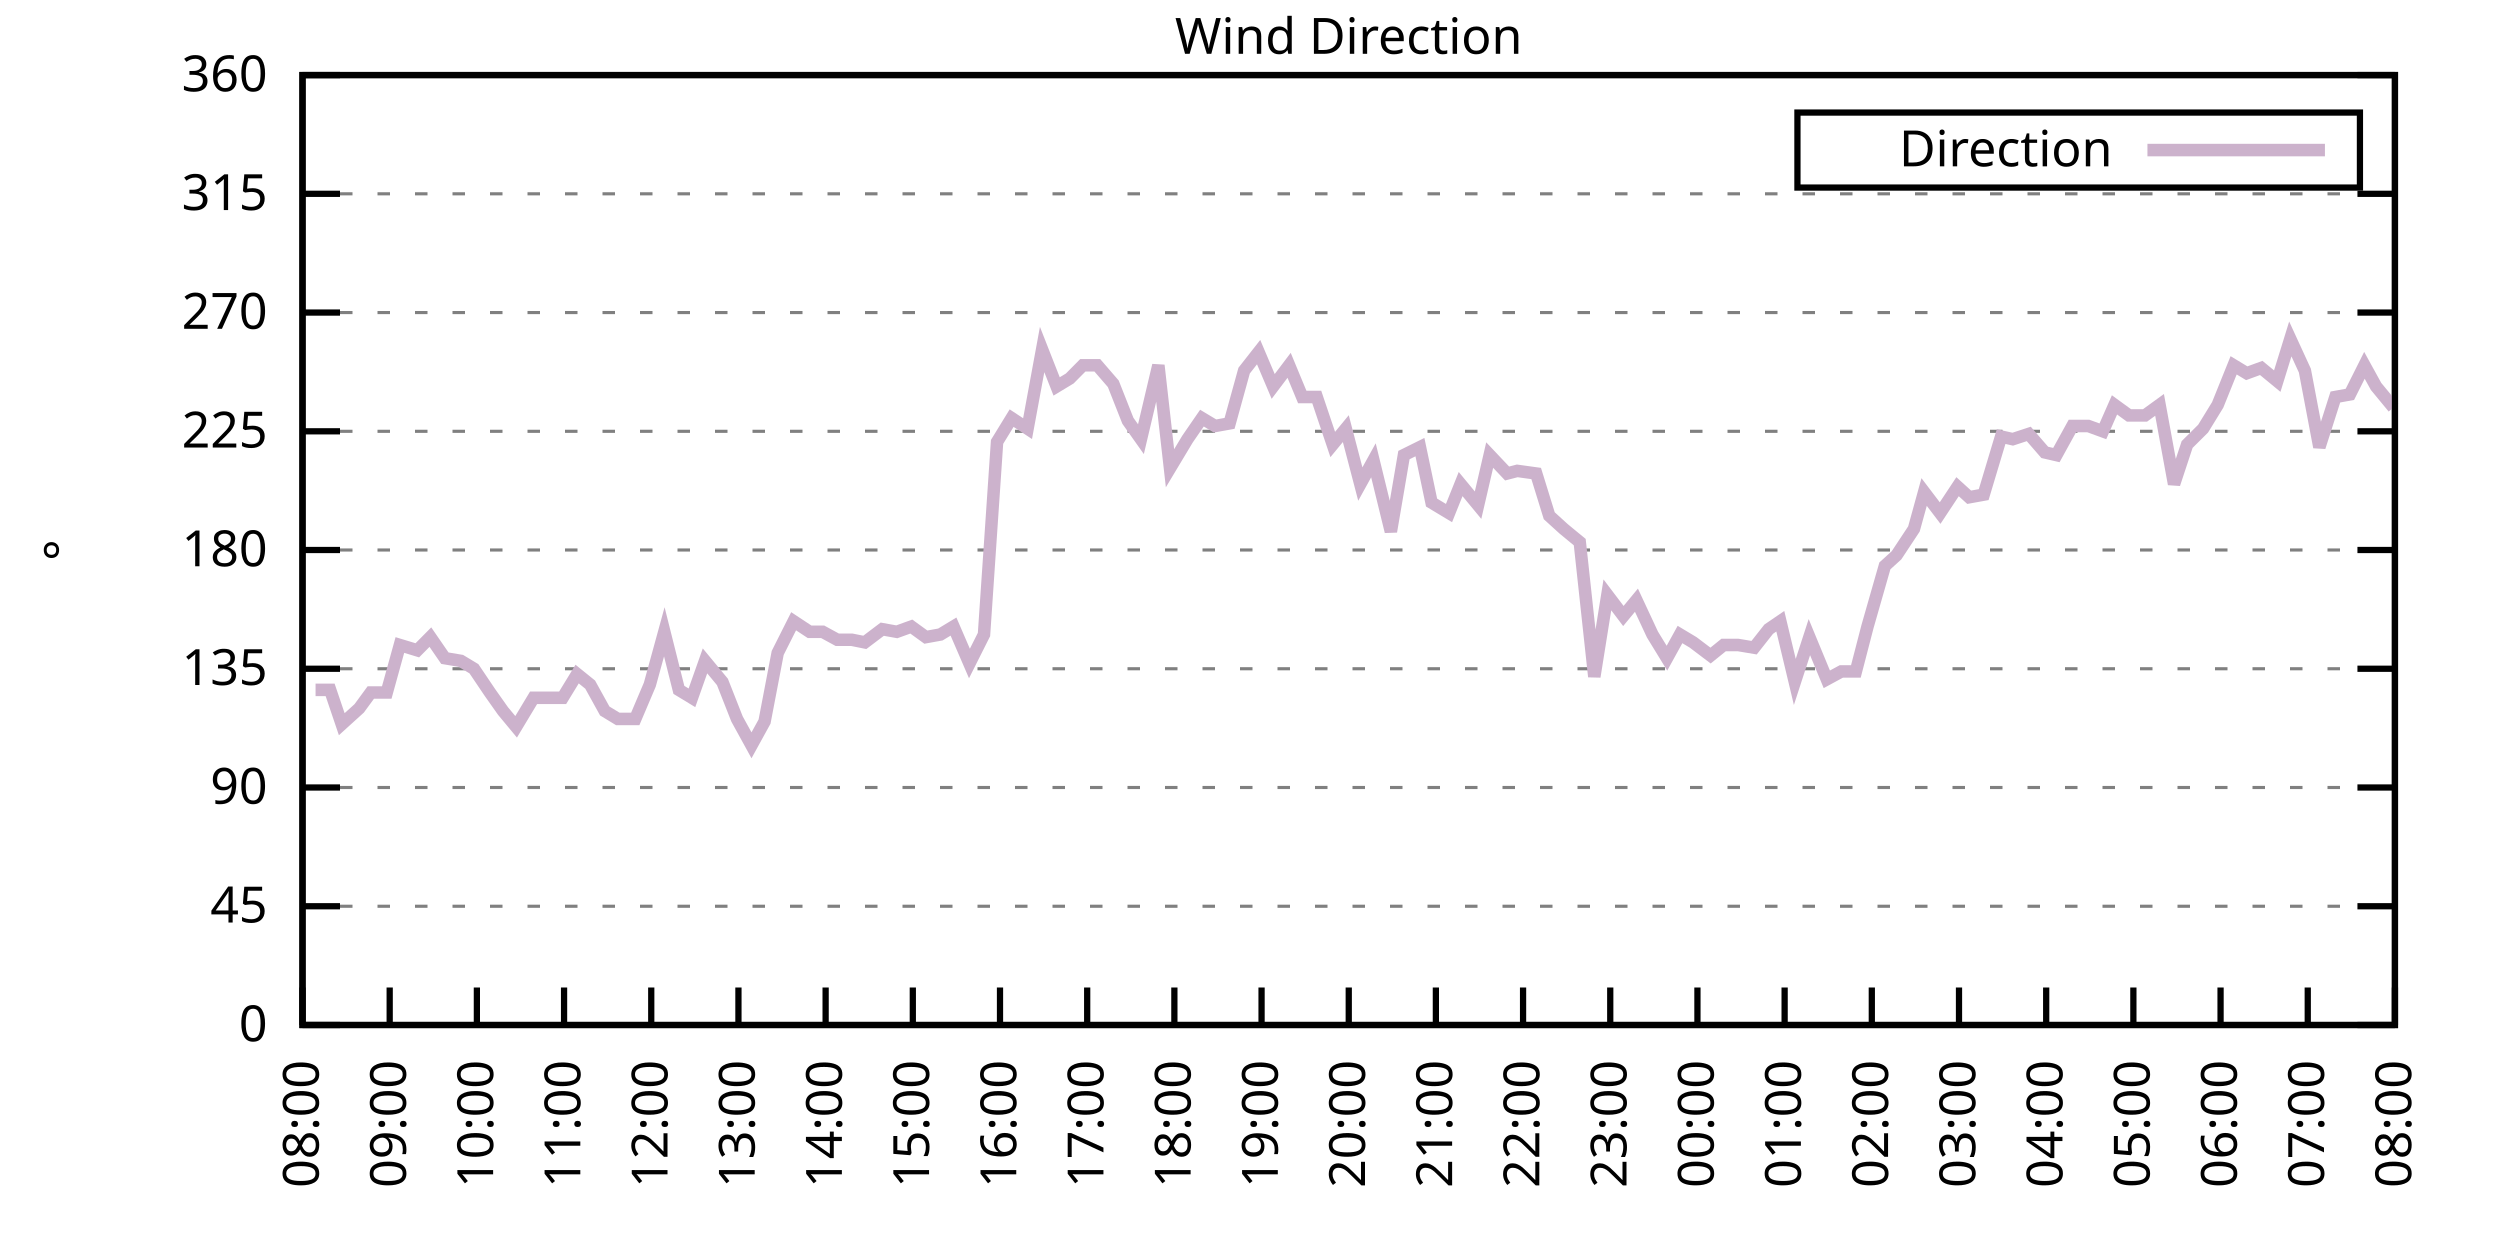
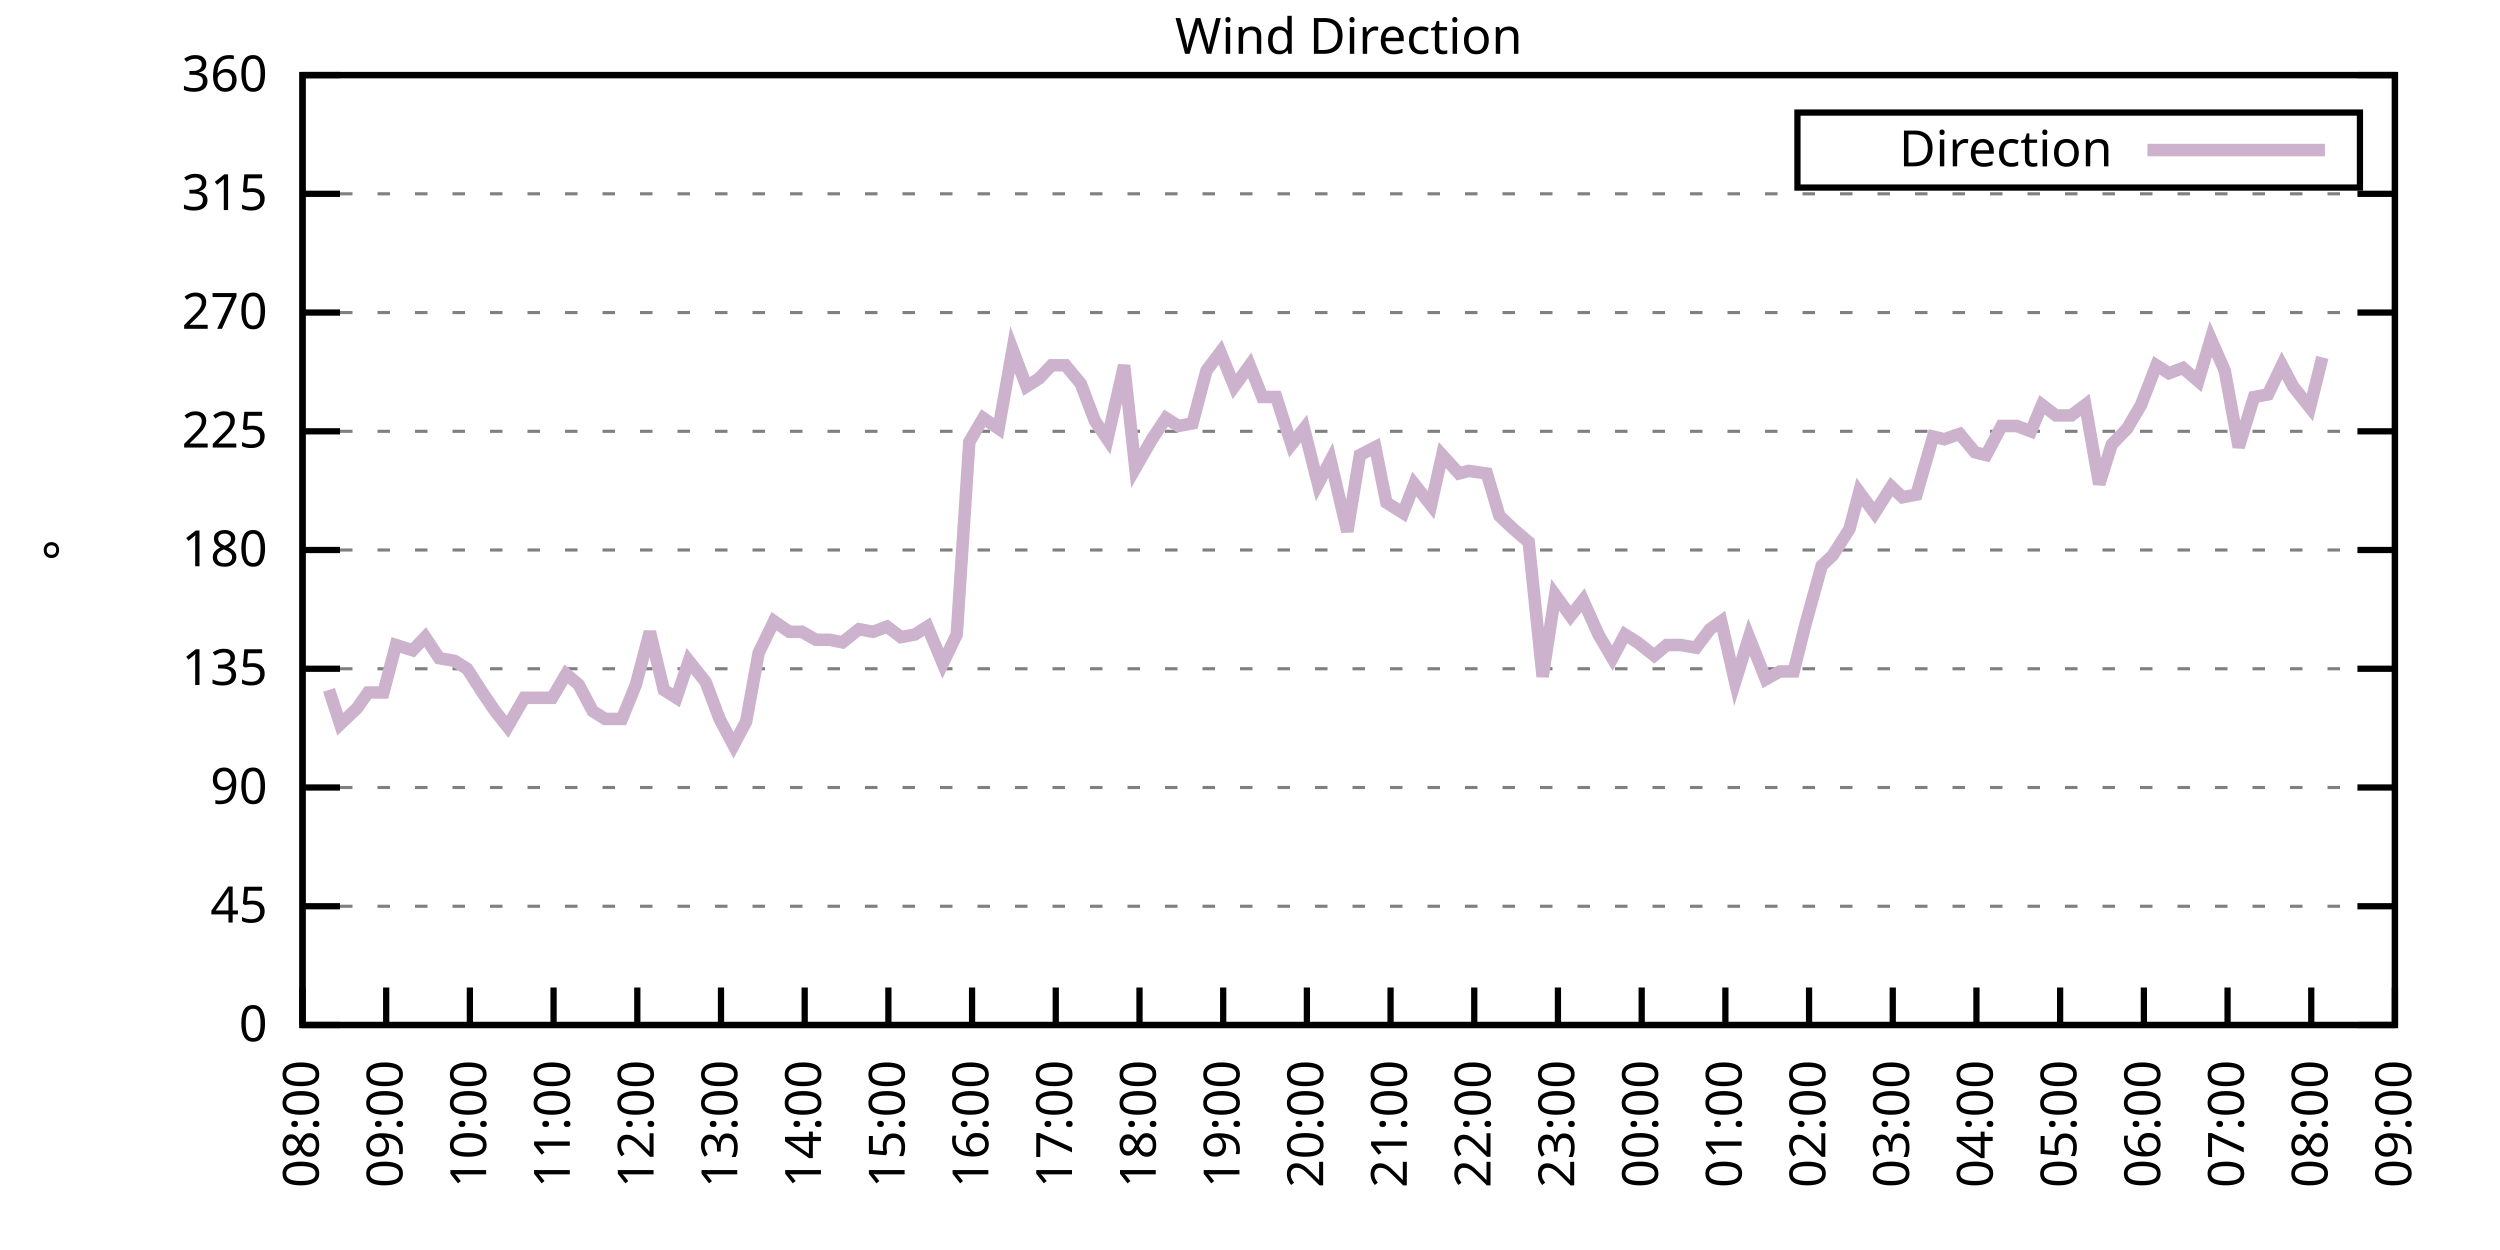
<svg xmlns="http://www.w3.org/2000/svg" xmlns:xlink="http://www.w3.org/1999/xlink" width="400" height="200" viewBox="0 0 400 200">
  <g id="gnuplot_canvas">
    <rect x="0" y="0" width="400" height="200" fill="none" />
    <defs>
      <circle id="gpDot" r="0.5" stroke-width="0.5" stroke="currentColor" />
      <path id="gpPt0" stroke-width="0.333" stroke="currentColor" d="M-1,0 h2 M0,-1 v2" />
      <path id="gpPt1" stroke-width="0.333" stroke="currentColor" d="M-1,-1 L1,1 M1,-1 L-1,1" />
      <path id="gpPt2" stroke-width="0.333" stroke="currentColor" d="M-1,0 L1,0 M0,-1 L0,1 M-1,-1 L1,1 M-1,1 L1,-1" />
      <rect id="gpPt3" stroke-width="0.333" stroke="currentColor" x="-1" y="-1" width="2" height="2" />
      <rect id="gpPt4" stroke-width="0.333" stroke="currentColor" fill="currentColor" x="-1" y="-1" width="2" height="2" />
      <circle id="gpPt5" stroke-width="0.333" stroke="currentColor" cx="0" cy="0" r="1" />
      <use xlink:href="#gpPt5" id="gpPt6" fill="currentColor" stroke="none" />
      <path id="gpPt7" stroke-width="0.333" stroke="currentColor" d="M0,-1.33 L-1.33,0.67 L1.33,0.67 z" />
      <use xlink:href="#gpPt7" id="gpPt8" fill="currentColor" stroke="none" />
      <use xlink:href="#gpPt7" id="gpPt9" stroke="currentColor" transform="rotate(180)" />
      <use xlink:href="#gpPt9" id="gpPt10" fill="currentColor" stroke="none" />
      <use xlink:href="#gpPt3" id="gpPt11" stroke="currentColor" transform="rotate(45)" />
      <use xlink:href="#gpPt11" id="gpPt12" fill="currentColor" stroke="none" />
      <path id="gpPt13" stroke-width="0.333" stroke="currentColor" d="M0,1.330 L1.265,0.411 L0.782,-1.067 L-0.782,-1.076 L-1.265,0.411 z" />
      <use xlink:href="#gpPt13" id="gpPt14" fill="currentColor" stroke="none" />
      <filter id="textbox" filterUnits="objectBoundingBox" x="0" y="0" height="1" width="1">
        <feFlood flood-color="white" flood-opacity="1" result="bgnd" />
        <feComposite in="SourceGraphic" in2="bgnd" operator="atop" />
      </filter>
      <filter id="greybox" filterUnits="objectBoundingBox" x="0" y="0" height="1" width="1">
        <feFlood flood-color="lightgrey" flood-opacity="1" result="grey" />
        <feComposite in="SourceGraphic" in2="grey" operator="atop" />
      </filter>
    </defs>
    <g fill="none" color="white" stroke="currentColor" stroke-width="1.00" stroke-linecap="butt" stroke-linejoin="miter">
</g>
    <g fill="none" color="black" stroke="currentColor" stroke-width="1.00" stroke-linecap="butt" stroke-linejoin="miter">
      <g stroke="none" shape-rendering="crispEdges">
        <polygon fill="rgb(255, 255, 255)" points="48.40,164.00 383.18,164.00 383.18,12.02 48.40,12.02 " />
      </g>
    </g>
    <g fill="none" color="black" stroke="currentColor" stroke-width="1.00" stroke-linecap="butt" stroke-linejoin="miter">
</g>
    <g fill="none" color="black" stroke="black" stroke-width="0.50" stroke-linecap="butt" stroke-linejoin="miter">
</g>
    <g fill="none" color="gray" stroke="currentColor" stroke-width="0.50" stroke-linecap="butt" stroke-linejoin="miter">
      <path stroke="gray" stroke-dasharray="2,4" class="gridline" d="M48.40,164.00 L383.19,164.00  " />
    </g>
    <g fill="none" color="gray" stroke="gray" stroke-width="1.00" stroke-linecap="butt" stroke-linejoin="miter">
</g>
    <g fill="none" color="black" stroke="currentColor" stroke-width="1.00" stroke-linecap="butt" stroke-linejoin="miter">
      <path stroke="black" d="M48.40,164.00 L54.40,164.00 M383.19,164.00 L377.19,164.00  " />
      <g transform="translate(42.80,166.60)" stroke="none" fill="black" font-family="Sans" font-size="8.00" text-anchor="end">
        <text>
          <tspan font-family="Sans"> 0</tspan>
        </text>
      </g>
    </g>
    <g fill="none" color="black" stroke="currentColor" stroke-width="1.00" stroke-linecap="butt" stroke-linejoin="miter">
</g>
    <g fill="none" color="black" stroke="black" stroke-width="0.50" stroke-linecap="butt" stroke-linejoin="miter">
</g>
    <g fill="none" color="gray" stroke="currentColor" stroke-width="0.50" stroke-linecap="butt" stroke-linejoin="miter">
      <path stroke="gray" stroke-dasharray="2,4" class="gridline" d="M48.40,145.00 L383.19,145.00  " />
    </g>
    <g fill="none" color="gray" stroke="gray" stroke-width="1.00" stroke-linecap="butt" stroke-linejoin="miter">
</g>
    <g fill="none" color="black" stroke="currentColor" stroke-width="1.00" stroke-linecap="butt" stroke-linejoin="miter">
      <path stroke="black" d="M48.40,145.00 L54.40,145.00 M383.19,145.00 L377.19,145.00  " />
      <g transform="translate(42.80,147.60)" stroke="none" fill="black" font-family="Sans" font-size="8.00" text-anchor="end">
        <text>
          <tspan font-family="Sans"> 45</tspan>
        </text>
      </g>
    </g>
    <g fill="none" color="black" stroke="currentColor" stroke-width="1.00" stroke-linecap="butt" stroke-linejoin="miter">
</g>
    <g fill="none" color="black" stroke="black" stroke-width="0.50" stroke-linecap="butt" stroke-linejoin="miter">
</g>
    <g fill="none" color="gray" stroke="currentColor" stroke-width="0.50" stroke-linecap="butt" stroke-linejoin="miter">
      <path stroke="gray" stroke-dasharray="2,4" class="gridline" d="M48.40,126.00 L383.19,126.00  " />
    </g>
    <g fill="none" color="gray" stroke="gray" stroke-width="1.00" stroke-linecap="butt" stroke-linejoin="miter">
</g>
    <g fill="none" color="black" stroke="currentColor" stroke-width="1.00" stroke-linecap="butt" stroke-linejoin="miter">
      <path stroke="black" d="M48.40,126.00 L54.40,126.00 M383.19,126.00 L377.19,126.00  " />
      <g transform="translate(42.80,128.60)" stroke="none" fill="black" font-family="Sans" font-size="8.00" text-anchor="end">
        <text>
          <tspan font-family="Sans"> 90</tspan>
        </text>
      </g>
    </g>
    <g fill="none" color="black" stroke="currentColor" stroke-width="1.00" stroke-linecap="butt" stroke-linejoin="miter">
</g>
    <g fill="none" color="black" stroke="black" stroke-width="0.50" stroke-linecap="butt" stroke-linejoin="miter">
</g>
    <g fill="none" color="gray" stroke="currentColor" stroke-width="0.50" stroke-linecap="butt" stroke-linejoin="miter">
      <path stroke="gray" stroke-dasharray="2,4" class="gridline" d="M48.40,107.00 L383.19,107.00  " />
    </g>
    <g fill="none" color="gray" stroke="gray" stroke-width="1.00" stroke-linecap="butt" stroke-linejoin="miter">
</g>
    <g fill="none" color="black" stroke="currentColor" stroke-width="1.00" stroke-linecap="butt" stroke-linejoin="miter">
      <path stroke="black" d="M48.40,107.00 L54.40,107.00 M383.19,107.00 L377.19,107.00  " />
      <g transform="translate(42.80,109.60)" stroke="none" fill="black" font-family="Sans" font-size="8.00" text-anchor="end">
        <text>
          <tspan font-family="Sans"> 135</tspan>
        </text>
      </g>
    </g>
    <g fill="none" color="black" stroke="currentColor" stroke-width="1.00" stroke-linecap="butt" stroke-linejoin="miter">
</g>
    <g fill="none" color="black" stroke="black" stroke-width="0.50" stroke-linecap="butt" stroke-linejoin="miter">
</g>
    <g fill="none" color="gray" stroke="currentColor" stroke-width="0.50" stroke-linecap="butt" stroke-linejoin="miter">
      <path stroke="gray" stroke-dasharray="2,4" class="gridline" d="M48.40,88.00 L383.19,88.00  " />
    </g>
    <g fill="none" color="gray" stroke="gray" stroke-width="1.00" stroke-linecap="butt" stroke-linejoin="miter">
</g>
    <g fill="none" color="black" stroke="currentColor" stroke-width="1.00" stroke-linecap="butt" stroke-linejoin="miter">
      <path stroke="black" d="M48.40,88.00 L54.40,88.00 M383.19,88.00 L377.19,88.00  " />
      <g transform="translate(42.80,90.60)" stroke="none" fill="black" font-family="Sans" font-size="8.00" text-anchor="end">
        <text>
          <tspan font-family="Sans"> 180</tspan>
        </text>
      </g>
    </g>
    <g fill="none" color="black" stroke="currentColor" stroke-width="1.00" stroke-linecap="butt" stroke-linejoin="miter">
</g>
    <g fill="none" color="black" stroke="black" stroke-width="0.50" stroke-linecap="butt" stroke-linejoin="miter">
</g>
    <g fill="none" color="gray" stroke="currentColor" stroke-width="0.50" stroke-linecap="butt" stroke-linejoin="miter">
      <path stroke="gray" stroke-dasharray="2,4" class="gridline" d="M48.40,69.01 L383.19,69.01  " />
    </g>
    <g fill="none" color="gray" stroke="gray" stroke-width="1.00" stroke-linecap="butt" stroke-linejoin="miter">
</g>
    <g fill="none" color="black" stroke="currentColor" stroke-width="1.00" stroke-linecap="butt" stroke-linejoin="miter">
      <path stroke="black" d="M48.40,69.01 L54.40,69.01 M383.19,69.01 L377.19,69.01  " />
      <g transform="translate(42.80,71.61)" stroke="none" fill="black" font-family="Sans" font-size="8.00" text-anchor="end">
        <text>
          <tspan font-family="Sans"> 225</tspan>
        </text>
      </g>
    </g>
    <g fill="none" color="black" stroke="currentColor" stroke-width="1.00" stroke-linecap="butt" stroke-linejoin="miter">
</g>
    <g fill="none" color="black" stroke="black" stroke-width="0.50" stroke-linecap="butt" stroke-linejoin="miter">
</g>
    <g fill="none" color="gray" stroke="currentColor" stroke-width="0.50" stroke-linecap="butt" stroke-linejoin="miter">
      <path stroke="gray" stroke-dasharray="2,4" class="gridline" d="M48.40,50.01 L383.19,50.01  " />
    </g>
    <g fill="none" color="gray" stroke="gray" stroke-width="1.00" stroke-linecap="butt" stroke-linejoin="miter">
</g>
    <g fill="none" color="black" stroke="currentColor" stroke-width="1.00" stroke-linecap="butt" stroke-linejoin="miter">
      <path stroke="black" d="M48.40,50.01 L54.40,50.01 M383.19,50.01 L377.19,50.01  " />
      <g transform="translate(42.80,52.61)" stroke="none" fill="black" font-family="Sans" font-size="8.00" text-anchor="end">
        <text>
          <tspan font-family="Sans"> 270</tspan>
        </text>
      </g>
    </g>
    <g fill="none" color="black" stroke="currentColor" stroke-width="1.00" stroke-linecap="butt" stroke-linejoin="miter">
</g>
    <g fill="none" color="black" stroke="black" stroke-width="0.50" stroke-linecap="butt" stroke-linejoin="miter">
</g>
    <g fill="none" color="gray" stroke="currentColor" stroke-width="0.50" stroke-linecap="butt" stroke-linejoin="miter">
      <path stroke="gray" stroke-dasharray="2,4" class="gridline" d="M48.40,31.01 L383.19,31.01  " />
    </g>
    <g fill="none" color="gray" stroke="gray" stroke-width="1.00" stroke-linecap="butt" stroke-linejoin="miter">
</g>
    <g fill="none" color="black" stroke="currentColor" stroke-width="1.00" stroke-linecap="butt" stroke-linejoin="miter">
      <path stroke="black" d="M48.40,31.01 L54.40,31.01 M383.19,31.01 L377.19,31.01  " />
      <g transform="translate(42.80,33.61)" stroke="none" fill="black" font-family="Sans" font-size="8.00" text-anchor="end">
        <text>
          <tspan font-family="Sans"> 315</tspan>
        </text>
      </g>
    </g>
    <g fill="none" color="black" stroke="currentColor" stroke-width="1.00" stroke-linecap="butt" stroke-linejoin="miter">
</g>
    <g fill="none" color="black" stroke="black" stroke-width="0.50" stroke-linecap="butt" stroke-linejoin="miter">
</g>
    <g fill="none" color="gray" stroke="currentColor" stroke-width="0.50" stroke-linecap="butt" stroke-linejoin="miter">
      <path stroke="gray" stroke-dasharray="2,4" class="gridline" d="M48.40,12.01 L383.19,12.01  " />
    </g>
    <g fill="none" color="gray" stroke="gray" stroke-width="1.00" stroke-linecap="butt" stroke-linejoin="miter">
</g>
    <g fill="none" color="black" stroke="currentColor" stroke-width="1.00" stroke-linecap="butt" stroke-linejoin="miter">
      <path stroke="black" d="M48.40,12.01 L54.40,12.01 M383.19,12.01 L377.19,12.01  " />
      <g transform="translate(42.80,14.61)" stroke="none" fill="black" font-family="Sans" font-size="8.00" text-anchor="end">
        <text>
          <tspan font-family="Sans"> 360</tspan>
        </text>
      </g>
    </g>
    <g fill="none" color="black" stroke="currentColor" stroke-width="1.00" stroke-linecap="butt" stroke-linejoin="miter">
      <path stroke="black" d="M48.40,164.00 L48.40,158.00  " />
      <g transform="translate(51.00,169.60) rotate(270.00)" stroke="none" fill="black" font-family="Sans" font-size="8.00" text-anchor="end">
        <text>
          <tspan font-family="Sans">08:00</tspan>
        </text>
      </g>
    </g>
    <g fill="none" color="black" stroke="currentColor" stroke-width="1.00" stroke-linecap="butt" stroke-linejoin="miter">
-       <path stroke="black" d="M62.35,164.00 L62.35,158.00  " />
-       <g transform="translate(64.95,169.60) rotate(270.00)" stroke="none" fill="black" font-family="Sans" font-size="8.00" text-anchor="end">
+       <path stroke="black" d="M61.79,164.00 L61.79,158.00  " />
+       <g transform="translate(64.39,169.60) rotate(270.00)" stroke="none" fill="black" font-family="Sans" font-size="8.00" text-anchor="end">
        <text>
          <tspan font-family="Sans">09:00</tspan>
        </text>
      </g>
    </g>
    <g fill="none" color="black" stroke="currentColor" stroke-width="1.00" stroke-linecap="butt" stroke-linejoin="miter">
-       <path stroke="black" d="M76.30,164.00 L76.30,158.00  " />
-       <g transform="translate(78.90,169.60) rotate(270.00)" stroke="none" fill="black" font-family="Sans" font-size="8.00" text-anchor="end">
+       <path stroke="black" d="M75.18,164.00 L75.18,158.00  " />
+       <g transform="translate(77.78,169.60) rotate(270.00)" stroke="none" fill="black" font-family="Sans" font-size="8.00" text-anchor="end">
        <text>
          <tspan font-family="Sans">10:00</tspan>
        </text>
      </g>
    </g>
    <g fill="none" color="black" stroke="currentColor" stroke-width="1.00" stroke-linecap="butt" stroke-linejoin="miter">
-       <path stroke="black" d="M90.25,164.00 L90.25,158.00  " />
-       <g transform="translate(92.85,169.60) rotate(270.00)" stroke="none" fill="black" font-family="Sans" font-size="8.00" text-anchor="end">
+       <path stroke="black" d="M88.57,164.00 L88.57,158.00  " />
+       <g transform="translate(91.17,169.60) rotate(270.00)" stroke="none" fill="black" font-family="Sans" font-size="8.00" text-anchor="end">
        <text>
          <tspan font-family="Sans">11:00</tspan>
        </text>
      </g>
    </g>
    <g fill="none" color="black" stroke="currentColor" stroke-width="1.00" stroke-linecap="butt" stroke-linejoin="miter">
-       <path stroke="black" d="M104.20,164.00 L104.20,158.00  " />
-       <g transform="translate(106.80,169.60) rotate(270.00)" stroke="none" fill="black" font-family="Sans" font-size="8.00" text-anchor="end">
+       <path stroke="black" d="M101.97,164.00 L101.97,158.00  " />
+       <g transform="translate(104.57,169.60) rotate(270.00)" stroke="none" fill="black" font-family="Sans" font-size="8.00" text-anchor="end">
        <text>
          <tspan font-family="Sans">12:00</tspan>
        </text>
      </g>
    </g>
    <g fill="none" color="black" stroke="currentColor" stroke-width="1.00" stroke-linecap="butt" stroke-linejoin="miter">
-       <path stroke="black" d="M118.15,164.00 L118.15,158.00  " />
-       <g transform="translate(120.75,169.60) rotate(270.00)" stroke="none" fill="black" font-family="Sans" font-size="8.00" text-anchor="end">
+       <path stroke="black" d="M115.36,164.00 L115.36,158.00  " />
+       <g transform="translate(117.96,169.60) rotate(270.00)" stroke="none" fill="black" font-family="Sans" font-size="8.00" text-anchor="end">
        <text>
          <tspan font-family="Sans">13:00</tspan>
        </text>
      </g>
    </g>
    <g fill="none" color="black" stroke="currentColor" stroke-width="1.00" stroke-linecap="butt" stroke-linejoin="miter">
-       <path stroke="black" d="M132.10,164.00 L132.10,158.00  " />
-       <g transform="translate(134.70,169.60) rotate(270.00)" stroke="none" fill="black" font-family="Sans" font-size="8.00" text-anchor="end">
+       <path stroke="black" d="M128.75,164.00 L128.75,158.00  " />
+       <g transform="translate(131.35,169.60) rotate(270.00)" stroke="none" fill="black" font-family="Sans" font-size="8.00" text-anchor="end">
        <text>
          <tspan font-family="Sans">14:00</tspan>
        </text>
      </g>
    </g>
    <g fill="none" color="black" stroke="currentColor" stroke-width="1.00" stroke-linecap="butt" stroke-linejoin="miter">
-       <path stroke="black" d="M146.05,164.00 L146.05,158.00  " />
-       <g transform="translate(148.65,169.60) rotate(270.00)" stroke="none" fill="black" font-family="Sans" font-size="8.00" text-anchor="end">
+       <path stroke="black" d="M142.14,164.00 L142.14,158.00  " />
+       <g transform="translate(144.74,169.60) rotate(270.00)" stroke="none" fill="black" font-family="Sans" font-size="8.00" text-anchor="end">
        <text>
          <tspan font-family="Sans">15:00</tspan>
        </text>
      </g>
    </g>
    <g fill="none" color="black" stroke="currentColor" stroke-width="1.00" stroke-linecap="butt" stroke-linejoin="miter">
-       <path stroke="black" d="M160.00,164.00 L160.00,158.00  " />
-       <g transform="translate(162.60,169.60) rotate(270.00)" stroke="none" fill="black" font-family="Sans" font-size="8.00" text-anchor="end">
+       <path stroke="black" d="M155.53,164.00 L155.53,158.00  " />
+       <g transform="translate(158.13,169.60) rotate(270.00)" stroke="none" fill="black" font-family="Sans" font-size="8.00" text-anchor="end">
        <text>
          <tspan font-family="Sans">16:00</tspan>
        </text>
      </g>
    </g>
    <g fill="none" color="black" stroke="currentColor" stroke-width="1.00" stroke-linecap="butt" stroke-linejoin="miter">
-       <path stroke="black" d="M173.95,164.00 L173.95,158.00  " />
-       <g transform="translate(176.55,169.60) rotate(270.00)" stroke="none" fill="black" font-family="Sans" font-size="8.00" text-anchor="end">
+       <path stroke="black" d="M168.92,164.00 L168.92,158.00  " />
+       <g transform="translate(171.52,169.60) rotate(270.00)" stroke="none" fill="black" font-family="Sans" font-size="8.00" text-anchor="end">
        <text>
          <tspan font-family="Sans">17:00</tspan>
        </text>
      </g>
    </g>
    <g fill="none" color="black" stroke="currentColor" stroke-width="1.00" stroke-linecap="butt" stroke-linejoin="miter">
-       <path stroke="black" d="M187.90,164.00 L187.90,158.00  " />
-       <g transform="translate(190.50,169.60) rotate(270.00)" stroke="none" fill="black" font-family="Sans" font-size="8.00" text-anchor="end">
+       <path stroke="black" d="M182.32,164.00 L182.32,158.00  " />
+       <g transform="translate(184.92,169.60) rotate(270.00)" stroke="none" fill="black" font-family="Sans" font-size="8.00" text-anchor="end">
        <text>
          <tspan font-family="Sans">18:00</tspan>
        </text>
      </g>
    </g>
    <g fill="none" color="black" stroke="currentColor" stroke-width="1.00" stroke-linecap="butt" stroke-linejoin="miter">
-       <path stroke="black" d="M201.85,164.00 L201.85,158.00  " />
-       <g transform="translate(204.45,169.60) rotate(270.00)" stroke="none" fill="black" font-family="Sans" font-size="8.00" text-anchor="end">
+       <path stroke="black" d="M195.71,164.00 L195.71,158.00  " />
+       <g transform="translate(198.31,169.60) rotate(270.00)" stroke="none" fill="black" font-family="Sans" font-size="8.00" text-anchor="end">
        <text>
          <tspan font-family="Sans">19:00</tspan>
        </text>
      </g>
    </g>
    <g fill="none" color="black" stroke="currentColor" stroke-width="1.00" stroke-linecap="butt" stroke-linejoin="miter">
-       <path stroke="black" d="M215.80,164.00 L215.80,158.00  " />
-       <g transform="translate(218.40,169.60) rotate(270.00)" stroke="none" fill="black" font-family="Sans" font-size="8.00" text-anchor="end">
+       <path stroke="black" d="M209.10,164.00 L209.10,158.00  " />
+       <g transform="translate(211.70,169.60) rotate(270.00)" stroke="none" fill="black" font-family="Sans" font-size="8.00" text-anchor="end">
        <text>
          <tspan font-family="Sans">20:00</tspan>
        </text>
      </g>
    </g>
    <g fill="none" color="black" stroke="currentColor" stroke-width="1.00" stroke-linecap="butt" stroke-linejoin="miter">
-       <path stroke="black" d="M229.74,164.00 L229.74,158.00  " />
-       <g transform="translate(232.34,169.60) rotate(270.00)" stroke="none" fill="black" font-family="Sans" font-size="8.00" text-anchor="end">
+       <path stroke="black" d="M222.49,164.00 L222.49,158.00  " />
+       <g transform="translate(225.09,169.60) rotate(270.00)" stroke="none" fill="black" font-family="Sans" font-size="8.00" text-anchor="end">
        <text>
          <tspan font-family="Sans">21:00</tspan>
        </text>
      </g>
    </g>
    <g fill="none" color="black" stroke="currentColor" stroke-width="1.00" stroke-linecap="butt" stroke-linejoin="miter">
-       <path stroke="black" d="M243.69,164.00 L243.69,158.00  " />
-       <g transform="translate(246.29,169.60) rotate(270.00)" stroke="none" fill="black" font-family="Sans" font-size="8.00" text-anchor="end">
+       <path stroke="black" d="M235.88,164.00 L235.88,158.00  " />
+       <g transform="translate(238.48,169.60) rotate(270.00)" stroke="none" fill="black" font-family="Sans" font-size="8.00" text-anchor="end">
        <text>
          <tspan font-family="Sans">22:00</tspan>
        </text>
      </g>
    </g>
    <g fill="none" color="black" stroke="currentColor" stroke-width="1.00" stroke-linecap="butt" stroke-linejoin="miter">
-       <path stroke="black" d="M257.64,164.00 L257.64,158.00  " />
-       <g transform="translate(260.24,169.60) rotate(270.00)" stroke="none" fill="black" font-family="Sans" font-size="8.00" text-anchor="end">
+       <path stroke="black" d="M249.27,164.00 L249.27,158.00  " />
+       <g transform="translate(251.87,169.60) rotate(270.00)" stroke="none" fill="black" font-family="Sans" font-size="8.00" text-anchor="end">
        <text>
          <tspan font-family="Sans">23:00</tspan>
        </text>
      </g>
    </g>
    <g fill="none" color="black" stroke="currentColor" stroke-width="1.00" stroke-linecap="butt" stroke-linejoin="miter">
-       <path stroke="black" d="M271.59,164.00 L271.59,158.00  " />
-       <g transform="translate(274.19,169.60) rotate(270.00)" stroke="none" fill="black" font-family="Sans" font-size="8.00" text-anchor="end">
+       <path stroke="black" d="M262.67,164.00 L262.67,158.00  " />
+       <g transform="translate(265.27,169.60) rotate(270.00)" stroke="none" fill="black" font-family="Sans" font-size="8.00" text-anchor="end">
        <text>
          <tspan font-family="Sans">00:00</tspan>
        </text>
      </g>
    </g>
    <g fill="none" color="black" stroke="currentColor" stroke-width="1.00" stroke-linecap="butt" stroke-linejoin="miter">
-       <path stroke="black" d="M285.54,164.00 L285.54,158.00  " />
-       <g transform="translate(288.14,169.60) rotate(270.00)" stroke="none" fill="black" font-family="Sans" font-size="8.00" text-anchor="end">
+       <path stroke="black" d="M276.06,164.00 L276.06,158.00  " />
+       <g transform="translate(278.66,169.60) rotate(270.00)" stroke="none" fill="black" font-family="Sans" font-size="8.00" text-anchor="end">
        <text>
          <tspan font-family="Sans">01:00</tspan>
        </text>
      </g>
    </g>
    <g fill="none" color="black" stroke="currentColor" stroke-width="1.00" stroke-linecap="butt" stroke-linejoin="miter">
-       <path stroke="black" d="M299.49,164.00 L299.49,158.00  " />
-       <g transform="translate(302.09,169.60) rotate(270.00)" stroke="none" fill="black" font-family="Sans" font-size="8.00" text-anchor="end">
+       <path stroke="black" d="M289.45,164.00 L289.45,158.00  " />
+       <g transform="translate(292.05,169.60) rotate(270.00)" stroke="none" fill="black" font-family="Sans" font-size="8.00" text-anchor="end">
        <text>
          <tspan font-family="Sans">02:00</tspan>
        </text>
      </g>
    </g>
    <g fill="none" color="black" stroke="currentColor" stroke-width="1.00" stroke-linecap="butt" stroke-linejoin="miter">
-       <path stroke="black" d="M313.44,164.00 L313.44,158.00  " />
-       <g transform="translate(316.04,169.60) rotate(270.00)" stroke="none" fill="black" font-family="Sans" font-size="8.00" text-anchor="end">
+       <path stroke="black" d="M302.84,164.00 L302.84,158.00  " />
+       <g transform="translate(305.44,169.60) rotate(270.00)" stroke="none" fill="black" font-family="Sans" font-size="8.00" text-anchor="end">
        <text>
          <tspan font-family="Sans">03:00</tspan>
        </text>
      </g>
    </g>
    <g fill="none" color="black" stroke="currentColor" stroke-width="1.00" stroke-linecap="butt" stroke-linejoin="miter">
-       <path stroke="black" d="M327.39,164.00 L327.39,158.00  " />
-       <g transform="translate(329.99,169.60) rotate(270.00)" stroke="none" fill="black" font-family="Sans" font-size="8.00" text-anchor="end">
+       <path stroke="black" d="M316.23,164.00 L316.23,158.00  " />
+       <g transform="translate(318.83,169.60) rotate(270.00)" stroke="none" fill="black" font-family="Sans" font-size="8.00" text-anchor="end">
        <text>
          <tspan font-family="Sans">04:00</tspan>
        </text>
      </g>
    </g>
    <g fill="none" color="black" stroke="currentColor" stroke-width="1.00" stroke-linecap="butt" stroke-linejoin="miter">
-       <path stroke="black" d="M341.34,164.00 L341.34,158.00  " />
-       <g transform="translate(343.94,169.60) rotate(270.00)" stroke="none" fill="black" font-family="Sans" font-size="8.00" text-anchor="end">
+       <path stroke="black" d="M329.62,164.00 L329.62,158.00  " />
+       <g transform="translate(332.22,169.60) rotate(270.00)" stroke="none" fill="black" font-family="Sans" font-size="8.00" text-anchor="end">
        <text>
          <tspan font-family="Sans">05:00</tspan>
        </text>
      </g>
    </g>
    <g fill="none" color="black" stroke="currentColor" stroke-width="1.00" stroke-linecap="butt" stroke-linejoin="miter">
-       <path stroke="black" d="M355.29,164.00 L355.29,158.00  " />
-       <g transform="translate(357.89,169.60) rotate(270.00)" stroke="none" fill="black" font-family="Sans" font-size="8.00" text-anchor="end">
+       <path stroke="black" d="M343.02,164.00 L343.02,158.00  " />
+       <g transform="translate(345.62,169.60) rotate(270.00)" stroke="none" fill="black" font-family="Sans" font-size="8.00" text-anchor="end">
        <text>
          <tspan font-family="Sans">06:00</tspan>
        </text>
      </g>
    </g>
    <g fill="none" color="black" stroke="currentColor" stroke-width="1.00" stroke-linecap="butt" stroke-linejoin="miter">
-       <path stroke="black" d="M369.24,164.00 L369.24,158.00  " />
-       <g transform="translate(371.84,169.60) rotate(270.00)" stroke="none" fill="black" font-family="Sans" font-size="8.00" text-anchor="end">
+       <path stroke="black" d="M356.41,164.00 L356.41,158.00  " />
+       <g transform="translate(359.01,169.60) rotate(270.00)" stroke="none" fill="black" font-family="Sans" font-size="8.00" text-anchor="end">
        <text>
          <tspan font-family="Sans">07:00</tspan>
+         </text>
+       </g>
+     </g>
+     <g fill="none" color="black" stroke="currentColor" stroke-width="1.00" stroke-linecap="butt" stroke-linejoin="miter">
+       <path stroke="black" d="M369.80,164.00 L369.80,158.00  " />
+       <g transform="translate(372.40,169.60) rotate(270.00)" stroke="none" fill="black" font-family="Sans" font-size="8.00" text-anchor="end">
+         <text>
+           <tspan font-family="Sans">08:00</tspan>
        </text>
      </g>
    </g>
    <g fill="none" color="black" stroke="currentColor" stroke-width="1.00" stroke-linecap="butt" stroke-linejoin="miter">
      <path stroke="black" d="M383.19,164.00 L383.19,158.00  " />
      <g transform="translate(385.79,169.60) rotate(270.00)" stroke="none" fill="black" font-family="Sans" font-size="8.00" text-anchor="end">
        <text>
-           <tspan font-family="Sans">08:00</tspan>
+           <tspan font-family="Sans">09:00</tspan>
        </text>
      </g>
    </g>
    <g fill="none" color="black" stroke="currentColor" stroke-width="1.00" stroke-linecap="butt" stroke-linejoin="miter">
</g>
    <g fill="none" color="black" stroke="currentColor" stroke-width="1.00" stroke-linecap="butt" stroke-linejoin="miter">
      <path stroke="black" d="M48.40,12.01 L48.40,164.00 L383.19,164.00 L383.19,12.01 L48.40,12.01 Z  " />
    </g>
    <g fill="none" color="black" stroke="currentColor" stroke-width="1.00" stroke-linecap="butt" stroke-linejoin="miter">
</g>
    <g fill="none" color="black" stroke="currentColor" stroke-width="1.00" stroke-linecap="butt" stroke-linejoin="miter">
      <path stroke="black" d="M287.59,30.01 L287.59,18.01 L377.59,18.01 L377.59,30.01 L287.59,30.01 Z  " />
    </g>
    <g id="Wind_direction_plot_1">
      <g fill="none" color="white" stroke="black" stroke-width="2.00" stroke-linecap="butt" stroke-linejoin="miter">
</g>
      <g fill="none" color="black" stroke="currentColor" stroke-width="2.00" stroke-linecap="butt" stroke-linejoin="miter">
        <g transform="translate(337.99,26.61)" stroke="none" fill="black" font-family="Sans" font-size="8.00" text-anchor="end">
          <text>
            <tspan font-family="Sans">Direction</tspan>
          </text>
        </g>
      </g>
      <g fill="none" color="black" stroke="currentColor" stroke-width="2.00" stroke-linecap="butt" stroke-linejoin="miter">
-         <path stroke="rgb(204, 178, 204)" d="M343.59,24.01 L371.99,24.01 M50.49,110.38 L52.82,110.38 L54.68,115.87 L57.47,113.34 L59.33,110.80 L61.88,110.80   L63.98,103.20 L66.77,104.05 L68.86,101.94 L71.18,105.31 L73.74,105.74 L75.83,107.00 L78.39,110.80 L80.48,113.76   L82.58,116.29 L85.37,111.65 L87.69,111.65 L90.02,111.65 L92.34,107.85 L94.43,109.54 L96.76,113.76 L98.85,115.03   L101.64,115.03 L103.97,109.54 L106.29,101.09 L108.62,110.38 L110.71,111.65 L112.80,105.74 L115.59,109.11 L117.92,115.03   L120.24,119.25 L122.33,115.45 L124.43,104.47 L126.98,99.40 L129.54,101.09 L131.63,101.09 L133.96,102.36 L136.28,102.36   L138.37,102.78 L141.16,100.67 L143.49,101.09 L145.81,100.25 L148.14,101.94 L150.46,101.52 L152.56,100.25 L155.11,106.16   L157.44,101.52 L159.53,70.70 L161.86,66.90 L164.41,68.58 L166.74,55.92 L169.06,61.83 L171.16,60.56 L173.25,58.45   L175.57,58.45 L178.13,61.41 L180.46,67.32 L182.55,70.27 L185.34,58.45 L187.20,74.92 L189.99,70.27 L192.31,66.90   L194.41,68.16 L196.73,67.74 L199.06,59.30 L201.38,56.34 L203.71,61.83 L206.26,58.45 L208.36,63.52 L210.68,63.52   L213.24,71.12 L215.33,68.58 L217.65,77.45 L219.75,73.65 L222.54,85.05 L224.63,72.81 L227.19,71.54 L229.05,80.41   L231.84,82.09 L233.70,77.45 L236.49,80.83 L238.35,72.81 L241.14,75.76 L242.76,75.34 L245.79,75.76 L247.88,82.52   L250.20,84.63 L252.76,86.74 L255.09,108.27 L257.18,95.18 L259.74,98.56 L261.83,96.03 L264.39,101.52 L266.71,105.31   L268.80,101.52 L270.90,102.78 L273.69,104.89 L275.78,103.20 L278.10,103.20 L280.66,103.63 L282.99,100.67 L284.85,99.40   L287.17,109.11 L289.50,101.94 L292.29,108.69 L294.61,107.43 L296.94,107.43 L298.80,100.25 L301.58,90.54 L303.44,88.85   L306.23,84.63 L307.86,78.72 L310.42,82.09 L313.21,77.87 L315.07,79.56 L317.39,79.14 L320.18,69.85 L322.04,70.27   L324.60,69.43 L327.16,72.38 L329.02,72.81 L331.58,68.16 L334.13,68.16 L336.46,69.01 L338.32,64.78 L340.64,66.47   L343.20,66.47 L345.53,64.78 L347.85,77.45 L349.94,71.12 L352.50,68.58 L354.83,64.78 L357.38,58.45 L359.48,59.72   L361.80,58.87 L364.36,60.98 L366.45,54.23 L368.78,59.30 L371.10,71.54 L373.66,63.52 L375.98,63.10 L378.31,58.45   L380.17,61.83 L382.96,65.21  " />
+         <path stroke="rgb(204, 178, 204)" d="M343.59,24.01 L371.99,24.01 M52.64,110.38 L54.43,115.87 L57.10,113.34 L58.89,110.80 L61.35,110.80 L63.35,103.20   L66.03,104.05 L68.04,101.94 L70.27,105.31 L72.73,105.74 L74.74,107.00 L77.19,110.80 L79.20,113.76 L81.21,116.29   L83.89,111.65 L86.12,111.65 L88.35,111.65 L90.58,107.85 L92.59,109.54 L94.82,113.76 L96.83,115.03 L99.51,115.03   L101.74,109.54 L103.98,101.09 L106.21,110.38 L108.22,111.65 L110.22,105.74 L112.90,109.11 L115.13,115.03 L117.37,119.25   L119.38,115.45 L121.38,104.47 L123.84,99.40 L126.29,101.09 L128.30,101.09 L130.54,102.36 L132.77,102.36 L134.78,102.78   L137.45,100.67 L139.69,101.09 L141.92,100.25 L144.15,101.94 L146.38,101.52 L148.39,100.25 L150.85,106.16 L153.08,101.52   L155.09,70.70 L157.32,66.90 L159.77,68.58 L162.01,55.92 L164.24,61.83 L166.25,60.56 L168.25,58.45 L170.49,58.45   L172.94,61.41 L175.17,67.32 L177.18,70.27 L179.86,58.45 L181.65,74.92 L184.32,70.27 L186.56,66.90 L188.57,68.16   L190.80,67.74 L193.03,59.30 L195.26,56.34 L197.49,61.83 L199.95,58.45 L201.96,63.52 L204.19,63.52 L206.64,71.12   L208.65,68.58 L210.88,77.45 L212.89,73.65 L215.57,85.05 L217.58,72.81 L220.04,71.54 L221.82,80.41 L224.50,82.09   L226.29,77.45 L228.96,80.83 L230.75,72.81 L233.43,75.76 L234.99,75.34 L237.89,75.76 L239.90,82.52 L242.13,84.63   L244.59,86.74 L246.82,108.27 L248.83,95.18 L251.28,98.56 L253.29,96.03 L255.75,101.52 L257.98,105.31 L259.99,101.52   L262.00,102.78 L264.67,104.89 L266.68,103.20 L268.92,103.20 L271.37,103.63 L273.60,100.67 L275.39,99.40 L277.62,109.11   L279.85,101.94 L282.53,108.69 L284.76,107.43 L286.99,107.43 L288.78,100.25 L291.46,90.54 L293.24,88.85 L295.92,84.63   L297.48,78.72 L299.94,82.09 L302.62,77.87 L304.40,79.56 L306.63,79.14 L309.31,69.85 L311.10,70.27 L313.55,69.43   L316.01,72.38 L317.79,72.81 L320.25,68.16 L322.70,68.16 L324.94,69.01 L326.72,64.78 L328.95,66.47 L331.41,66.47   L333.64,64.78 L335.87,77.45 L337.88,71.12 L340.34,68.58 L342.57,64.78 L345.02,58.45 L347.03,59.72 L349.26,58.87   L351.72,60.98 L353.73,54.23 L355.96,59.30 L358.19,71.54 L360.65,63.52 L362.88,63.10 L365.11,58.45 L366.90,61.83   L369.58,65.21 L371.58,57.18  " />
      </g>
    </g>
    <g fill="none" color="black" stroke="currentColor" stroke-width="2.00" stroke-linecap="butt" stroke-linejoin="miter">
</g>
    <g fill="none" color="black" stroke="black" stroke-width="1.00" stroke-linecap="butt" stroke-linejoin="miter">
</g>
    <g fill="none" color="black" stroke="currentColor" stroke-width="1.00" stroke-linecap="butt" stroke-linejoin="miter">
      <path stroke="black" d="M48.40,12.01 L48.40,164.00 L383.19,164.00 L383.19,12.01 L48.40,12.01 Z  " />
      <g transform="translate(12.80,88.01) rotate(270.00)" stroke="none" fill="black" font-family="Sans" font-size="8.00" text-anchor="middle">
        <text>
          <tspan font-family="Sans">°</tspan>
        </text>
      </g>
    </g>
    <g fill="none" color="black" stroke="currentColor" stroke-width="1.00" stroke-linecap="butt" stroke-linejoin="miter">
</g>
    <g fill="none" color="black" stroke="currentColor" stroke-width="1.00" stroke-linecap="butt" stroke-linejoin="miter">
      <g transform="translate(215.79,8.61)" stroke="none" fill="black" font-family="Sans" font-size="8.00" text-anchor="middle">
        <text>
          <tspan font-family="Sans">Wind Direction</tspan>
        </text>
      </g>
    </g>
    <g fill="none" color="black" stroke="currentColor" stroke-width="1.00" stroke-linecap="butt" stroke-linejoin="miter">
</g>
  </g>
</svg>
